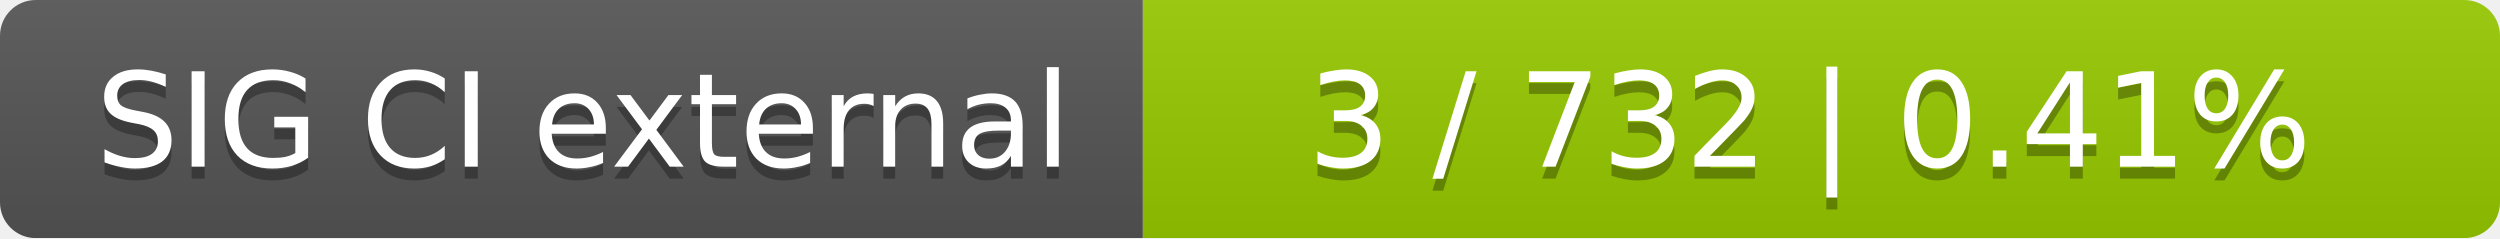
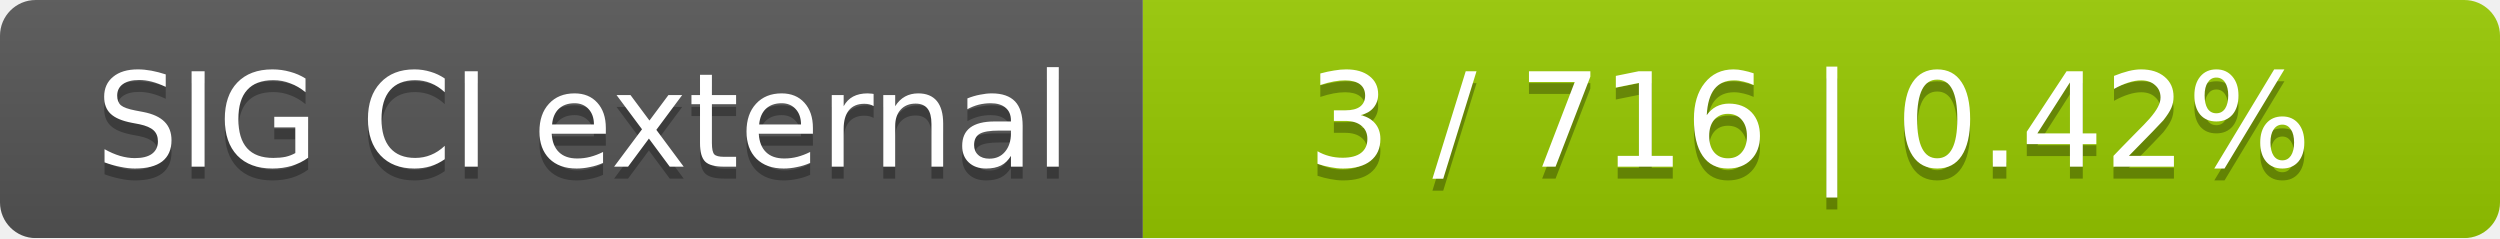
<svg xmlns="http://www.w3.org/2000/svg" width="210" height="20">
  <linearGradient id="smooth" x2="0" y2="100%">
    <stop offset="0" stop-color="#bbb" stop-opacity=".1" />
    <stop offset="1" stop-opacity=".1" />
  </linearGradient>
  <mask id="round">
    <rect width="210" height="20" rx="3" fill="#fff" />
  </mask>
  <g mask="url(#round)">
    <rect width="96" height="20" fill="#555" />
    <rect x="96" width="114" height="20" fill="#97ca00" />
    <rect width="210" height="20" fill="url(#smooth)" />
  </g>
  <g fill="#fff" text-anchor="middle" font-family="DejaVu Sans,Verdana,Geneva,sans-serif" font-size="11">
    <text x="49" y="15" fill="#010101" fill-opacity=".3">SIG CI external</text>
    <text x="49" y="14">SIG CI external</text>
-     <text x="152" y="15" fill="#010101" fill-opacity=".3">3 / 732    |    0.41%</text>
-     <text x="152" y="14">3 / 732    |    0.41%</text>
+     <text x="152" y="15" fill="#010101" fill-opacity=".3">3 / 716    |    0.42%</text>
+     <text x="152" y="14">3 / 716    |    0.42%</text>
  </g>
</svg>
